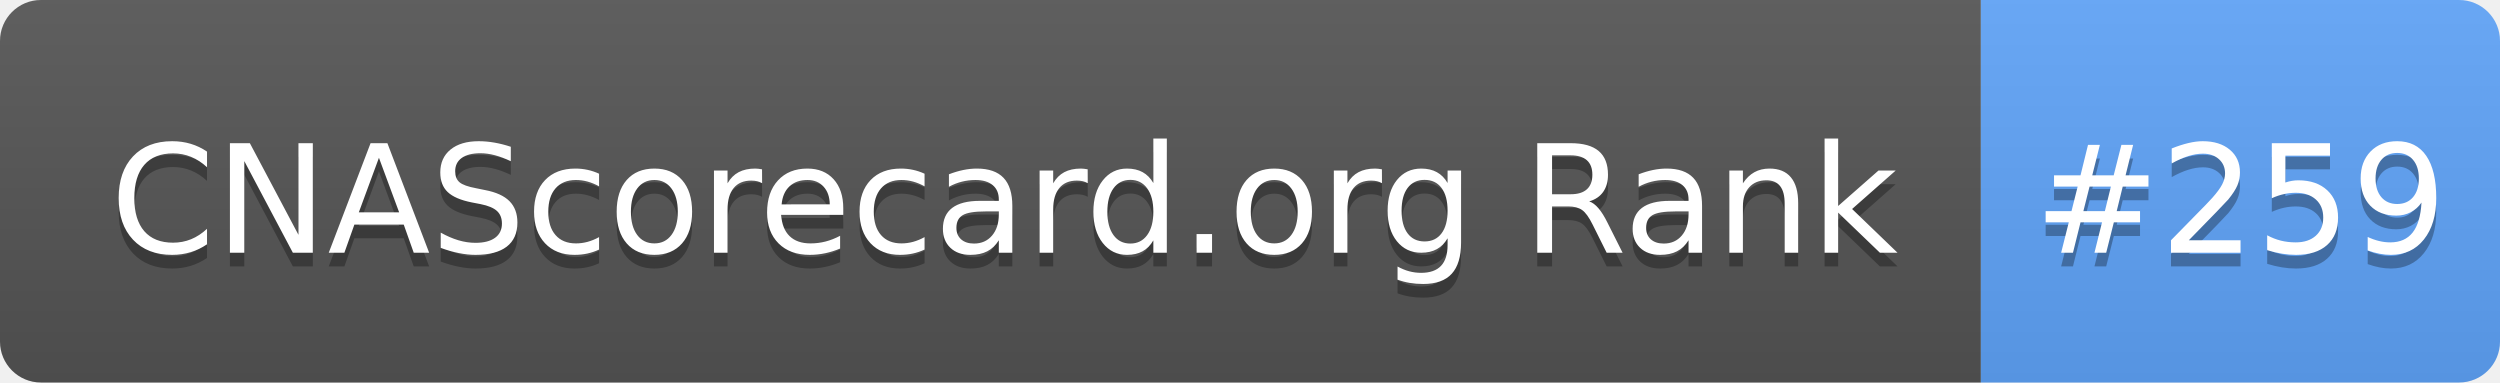
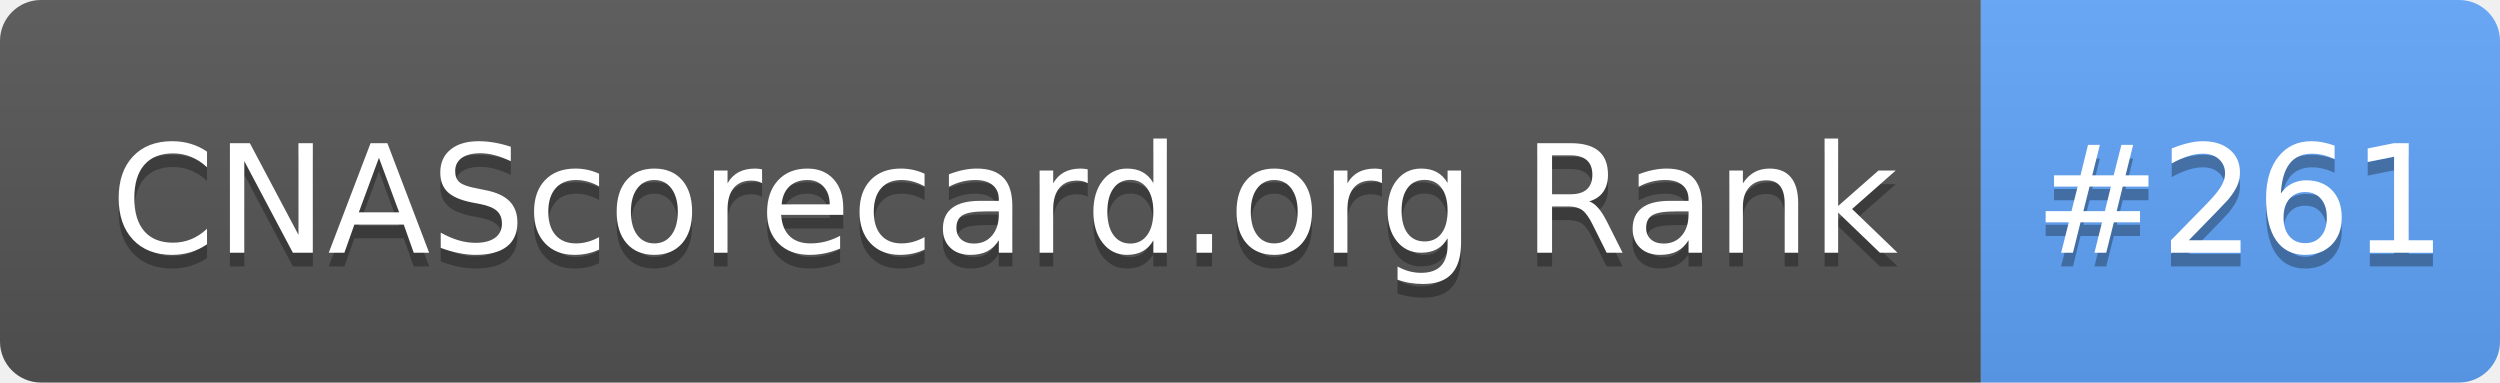
- <svg xmlns="http://www.w3.org/2000/svg" width="183" height="28" role="img" aria-label="CNAScorecard.org Rank: #259">
+ <svg xmlns="http://www.w3.org/2000/svg" width="183" height="28" role="img" aria-label="CNAScorecard.org Rank: #261">
  <linearGradient id="s" x2="0" y2="100%">
    <stop offset="0" stop-color="#bbb" stop-opacity=".1" />
    <stop offset="1" stop-opacity=".1" />
  </linearGradient>
  <clipPath id="r">
    <rect width="183" height="28" rx="3" fill="#fff" />
  </clipPath>
  <g clip-path="url(#r)">
    <rect width="145" height="28" fill="#555" />
    <rect x="145" width="38" height="28" fill="#60A5FA" />
    <rect width="183" height="28" fill="url(#s)" />
  </g>
  <g fill="#fff" text-anchor="middle" font-family="Verdana,Geneva,DejaVu Sans,sans-serif" text-rendering="geometricPrecision" font-size="110">
    <text aria-hidden="true" x="735" y="195" fill="#010101" fill-opacity=".3" transform="scale(.1)" textLength="1350">CNAScorecard.org Rank</text>
    <text x="735" y="185" transform="scale(.1)" fill="#fff" textLength="1350">CNAScorecard.org Rank</text>
-     <text aria-hidden="true" x="1640" y="195" fill="#010101" fill-opacity=".3" transform="scale(.1)" textLength="280">#259</text>
-     <text x="1640" y="185" transform="scale(.1)" fill="#fff" textLength="280">#259</text>
+     <text aria-hidden="true" x="1640" y="195" fill="#010101" fill-opacity=".3" transform="scale(.1)" textLength="280">#261</text>
+     <text x="1640" y="185" transform="scale(.1)" fill="#fff" textLength="280">#261</text>
  </g>
</svg>
